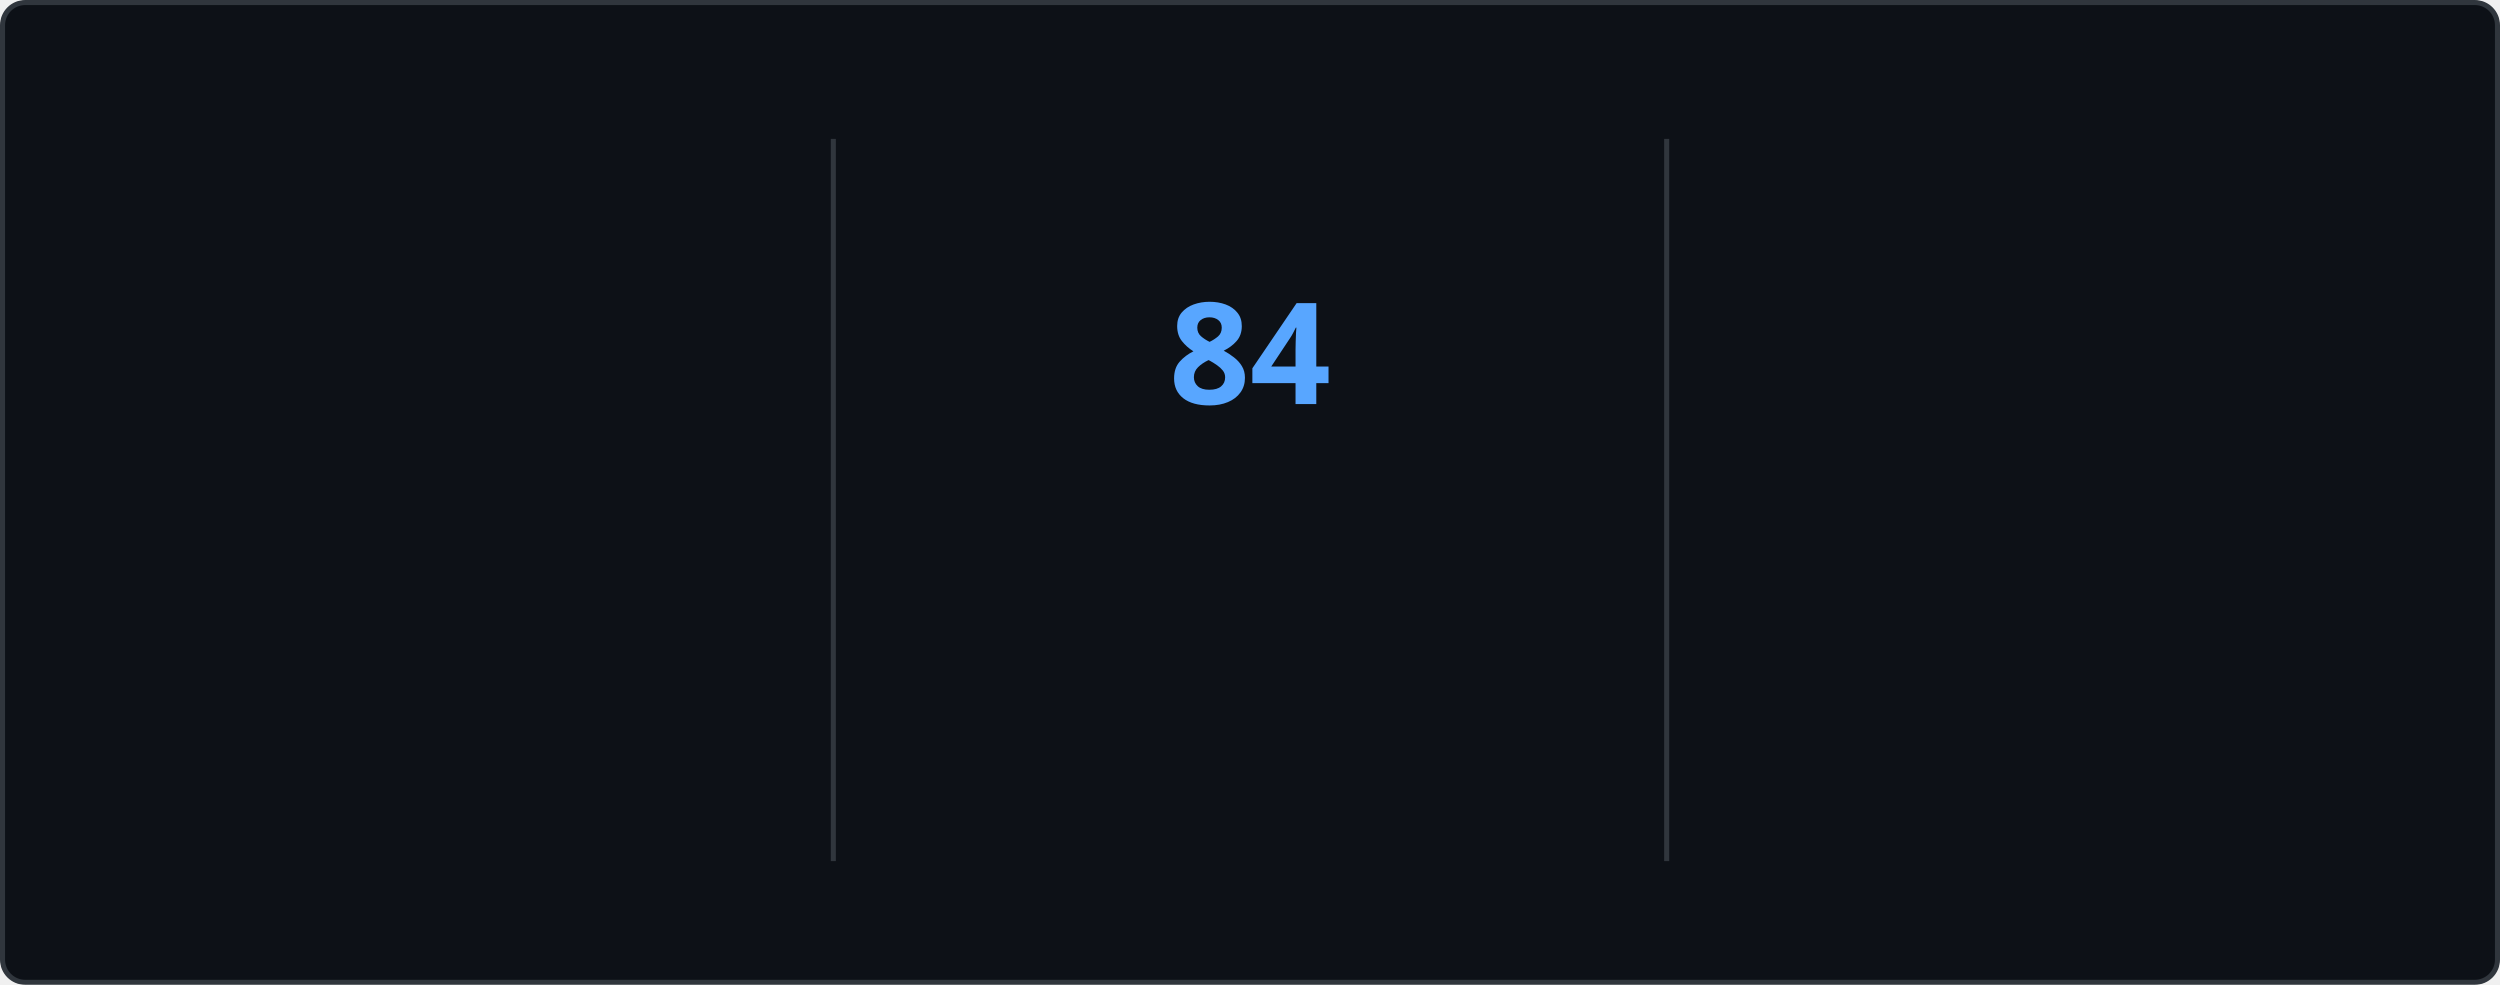
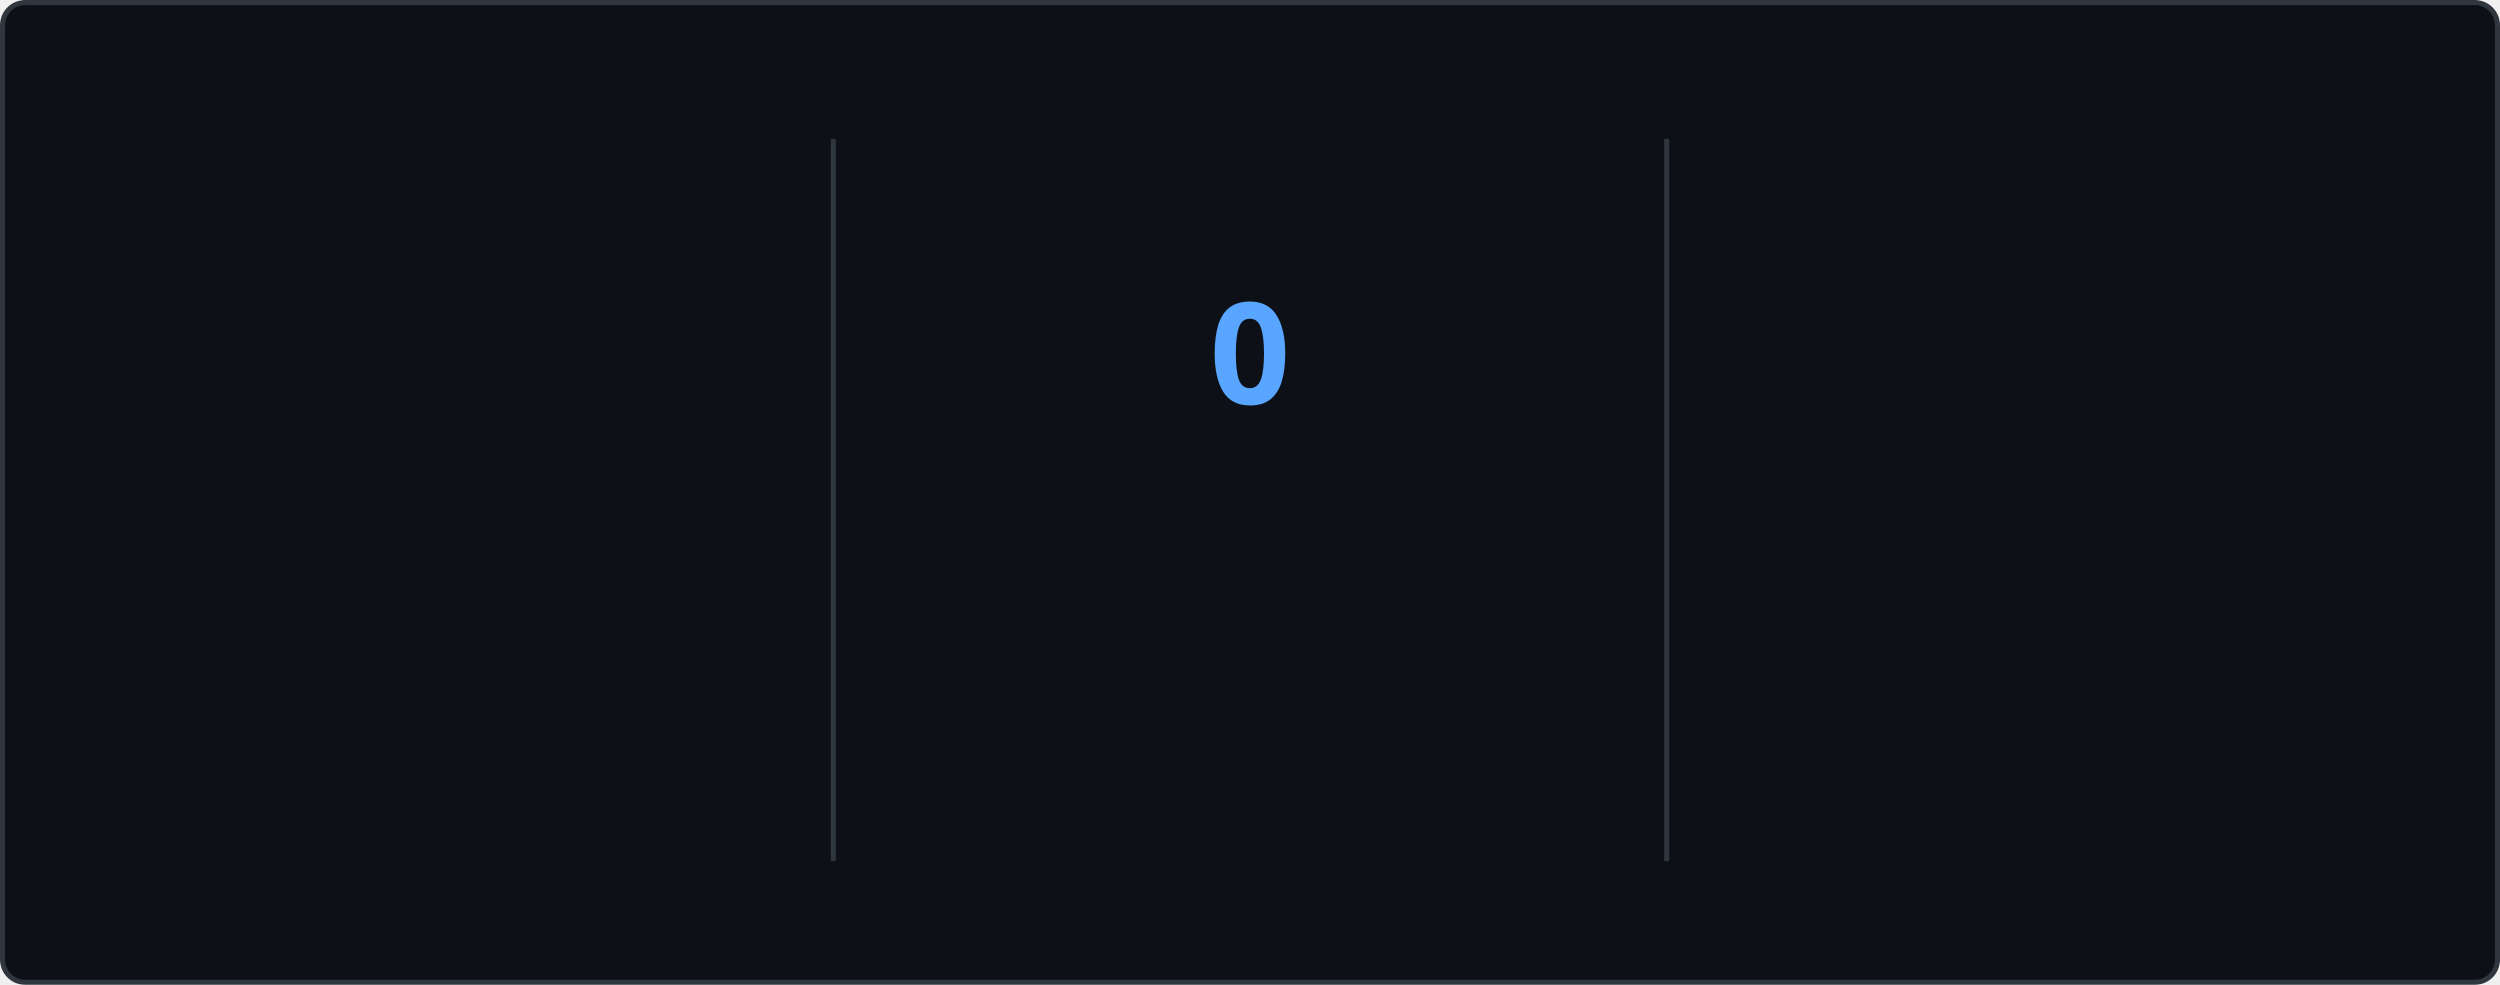
<svg xmlns="http://www.w3.org/2000/svg" style="isolation: isolate" viewBox="0 0 495 195" width="495px" height="195px" direction="ltr">
  <style>
    @keyframes currstreak {
      0% { font-size: 3px; opacity: 0.2; }
      80% { font-size: 34px; opacity: 1; }
      100% { font-size: 28px; opacity: 1; }
    }
    @keyframes fadein {
      0% { opacity: 0; }
      100% { opacity: 1; }
    }
    .big-number {
      font-family: "Segoe UI", Ubuntu, sans-serif;
      font-weight: 700;
      font-size: 28px;
      fill: #e6edf3;
    }
    .label {
      font-family: "Segoe UI", Ubuntu, sans-serif;
      font-weight: 400;
      font-size: 14px;
      fill: #e6edf3;
    }
    .range-text {
      font-family: "Segoe UI", Ubuntu, sans-serif;
      font-weight: 400;
      font-size: 12px;
      fill: #8b949e;
    }
    .current-streak-num {
      font-family: "Segoe UI", Ubuntu, sans-serif;
      font-weight: 700;
      font-size: 28px;
      fill: #58a6ff;
    }</style>
  <defs>
    <clipPath id="outer_rectangle">
      <rect width="495" height="195" rx="4.5" />
    </clipPath>
    <mask id="mask_out_ring_behind_fire">
      <rect width="495" height="195" fill="white" />
      <ellipse id="mask-ellipse" cx="247.5" cy="32" rx="13" ry="18" fill="black" />
    </mask>
  </defs>
  <g clip-path="url(#outer_rectangle)">
    <g style="isolation: isolate">
      <rect fill="#0d1117" rx="4.5" x="0.5" y="0.5" width="494" height="194" stroke="#30363d" />
    </g>
    <g style="isolation: isolate">
      <line x1="165" y1="28" x2="165" y2="170" vector-effect="non-scaling-stroke" stroke-width="1" stroke="#30363d" stroke-linejoin="miter" stroke-linecap="square" stroke-miterlimit="3" />
      <line x1="330" y1="28" x2="330" y2="170" vector-effect="non-scaling-stroke" stroke-width="1" stroke="#30363d" stroke-linejoin="miter" stroke-linecap="square" stroke-miterlimit="3" />
    </g>
    <g style="isolation: isolate">
      <g transform="translate(82.5, 48)">
        <text x="0" y="32" stroke-width="0" text-anchor="middle" class="big-number" style="opacity: 0; animation: fadein 0.5s linear forwards 0.6s">
            6.0K
          </text>
      </g>
      <g transform="translate(82.5, 84)">
        <text x="0" y="32" stroke-width="0" text-anchor="middle" class="label" style="opacity: 0; animation: fadein 0.5s linear forwards 0.7s">
            Total Contributions
          </text>
      </g>
      <g transform="translate(82.5, 114)">
        <text x="0" y="32" stroke-width="0" text-anchor="middle" class="range-text" style="opacity: 0; animation: fadein 0.5s linear forwards 0.8s">
-             Sep 28 - Present
+             Oct 5 - Present
          </text>
      </g>
    </g>
    <g style="isolation: isolate">
      <g mask="url(#mask_out_ring_behind_fire)">
        <circle cx="247.5" cy="71" r="40" fill="none" stroke="#e6edf3" stroke-width="5" style="opacity: 0; animation: fadein 0.5s linear forwards 0.4s" />
      </g>
      <g transform="translate(247.5, 19.5)" stroke-opacity="0" style="opacity: 0; animation: fadein 0.5s linear forwards 0.6s">
        <path d="M -12 -0.5 L 15 -0.5 L 15 23.5 L -12 23.5 L -12 -0.5 Z" fill="none" />
        <path d="M 1.5 0.67 C 1.5 0.67 2.24 3.32 2.24 5.47 C 2.24 7.53 0.89 9.2 -1.17 9.2 C -3.23 9.2 -4.79 7.53 -4.79 5.47 L -4.76 5.11 C -6.78 7.51 -8 10.62 -8 13.99 C -8 18.41 -4.42 22 0 22 C 4.42 22 8 18.41 8 13.99 C 8 8.6 5.41 3.79 1.5 0.67 Z M -0.29 19 C -2.07 19 -3.51 17.6 -3.51 15.86 C -3.51 14.24 -2.46 13.1 -0.7 12.74 C 1.07 12.38 2.9 11.53 3.92 10.16 C 4.31 11.45 4.51 12.81 4.51 14.2 C 4.51 16.85 2.36 19 -0.29 19 Z" fill="#e6edf3" stroke-opacity="0" />
      </g>
      <g transform="translate(247.5, 48)">
        <text x="0" y="32" stroke-width="0" text-anchor="middle" class="current-streak-num" style="animation: currstreak 0.6s linear forwards">
-             84
+             0
          </text>
      </g>
      <g transform="translate(247.5, 108)">
        <text x="0" y="32" stroke-width="0" text-anchor="middle" class="label" style="opacity: 0; animation: fadein 0.5s linear forwards 0.9s">
            Current Streak
          </text>
      </g>
      <g transform="translate(247.5, 145)">
        <text x="0" y="21" stroke-width="0" text-anchor="middle" class="range-text" style="opacity: 0; animation: fadein 0.5s linear forwards 0.9s">
-             Jul 12 - Oct 3
+             0 days
          </text>
      </g>
    </g>
    <g style="isolation: isolate">
      <g transform="translate(412.5, 48)">
        <text x="0" y="32" stroke-width="0" text-anchor="middle" class="big-number" style="opacity: 0; animation: fadein 0.5s linear forwards 1.2s">
            84
          </text>
      </g>
      <g transform="translate(412.5, 84)">
        <text x="0" y="32" stroke-width="0" text-anchor="middle" class="label" style="opacity: 0; animation: fadein 0.5s linear forwards 1.3s">
            Longest Streak
          </text>
      </g>
      <g transform="translate(412.5, 114)">
        <text x="0" y="32" stroke-width="0" text-anchor="middle" class="range-text" style="opacity: 0; animation: fadein 0.5s linear forwards 1.4s">
            Jul 12 - Oct 3
          </text>
      </g>
    </g>
  </g>
</svg>
